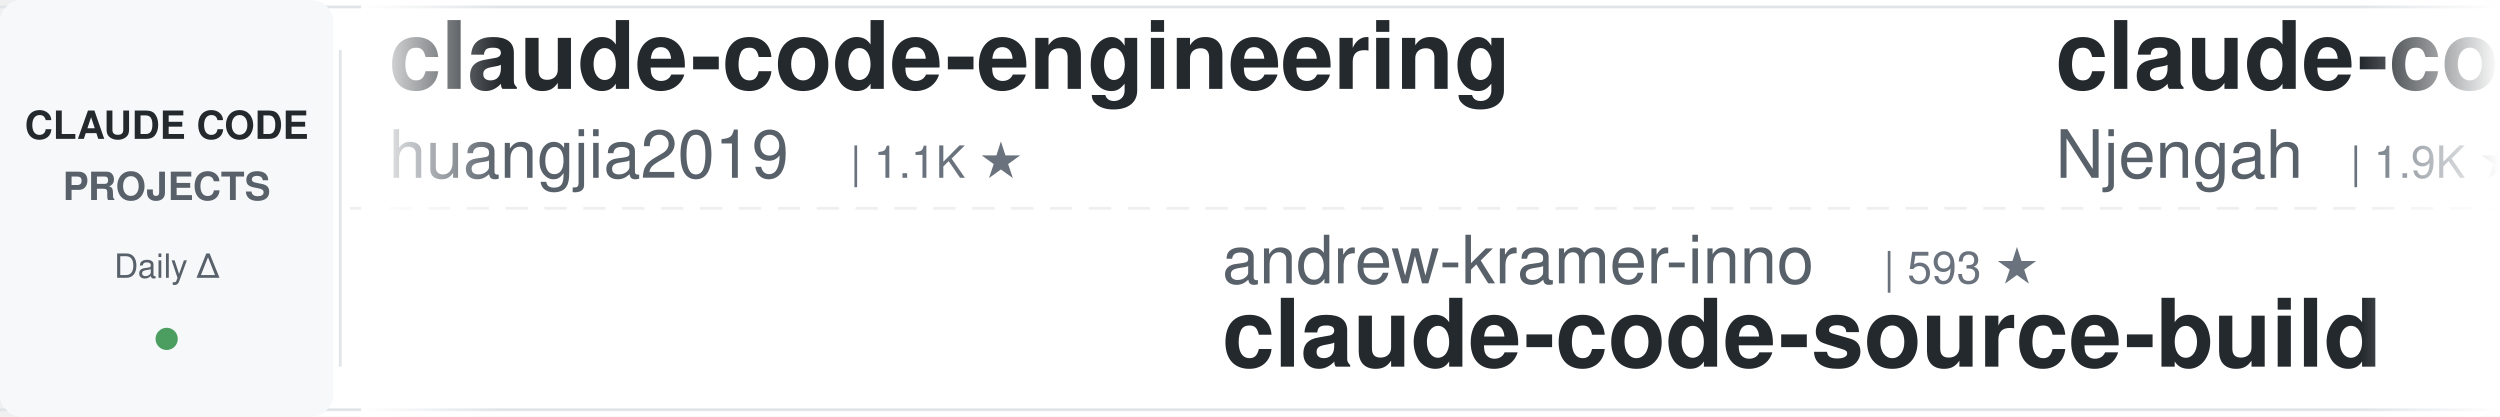
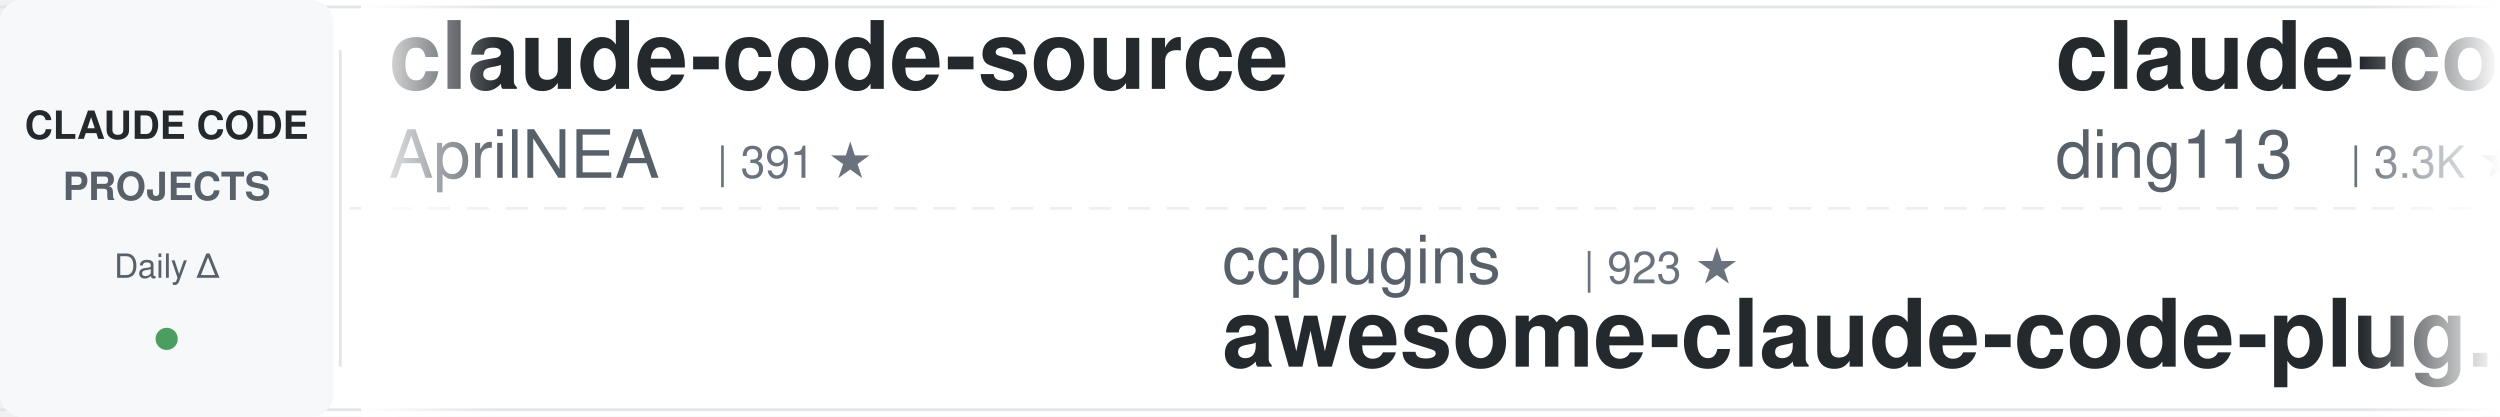
<svg xmlns="http://www.w3.org/2000/svg" width="900" height="150">
  <defs>
    <linearGradient id="leftFade" x1="0%" y1="0%" x2="100%" y2="0%">
      <stop offset="0%" style="stop-color:#ffffff;stop-opacity:1" />
      <stop offset="100%" style="stop-color:#ffffff;stop-opacity:0" />
    </linearGradient>
    <linearGradient id="rightFade" x1="0%" y1="0%" x2="100%" y2="0%">
      <stop offset="0%" style="stop-color:#ffffff;stop-opacity:0" />
      <stop offset="100%" style="stop-color:#ffffff;stop-opacity:1" />
    </linearGradient>
  </defs>
  <rect width="900" height="150" fill="#ffffff" rx="8" />
  <rect x="0" y="2" width="900" height="1" fill="#e1e4e8" />
  <rect x="0" y="147" width="900" height="1" fill="#e1e4e8" />
  <line x1="0" y1="75" x2="900" y2="75" stroke="#e1e4e8" stroke-width="1" stroke-dasharray="8 6" opacity="0.6" />
  <rect x="0" y="0" width="120" height="150" fill="#f6f8fa" rx="8" />
  <text x="60" y="50" font-family="-apple-system, BlinkMacSystemFont, 'Segoe UI', Helvetica, Arial, sans-serif" font-size="14" font-weight="600" fill="#24292e" text-anchor="middle">CLAUDE CODE</text>
  <text x="60" y="72" font-family="-apple-system, BlinkMacSystemFont, 'Segoe UI', Helvetica, Arial, sans-serif" font-size="14" font-weight="600" fill="#586069" text-anchor="middle">PROJECTS</text>
  <text x="60" y="100" font-family="-apple-system, BlinkMacSystemFont, 'Segoe UI', Helvetica, Arial, sans-serif" font-size="12" font-weight="500" fill="#586069" text-anchor="middle">Daily Δ</text>
  <circle cx="60" cy="122" r="4" fill="#22863a" opacity="0.8" />
  <rect x="122" y="18" width="1" height="114" fill="#e1e4e8" />
  <clipPath id="tickerClip">
    <rect x="130" y="0" width="770" height="150" />
  </clipPath>
  <g clip-path="url(#tickerClip)">
    <g id="tickerItems">
      <animateTransform attributeName="transform" attributeType="XML" type="translate" from="0 0" to="-3000 0" dur="54s" repeatCount="indefinite" />
      <g transform="translate(0, 0)">
-         <text x="140" y="32" font-family="-apple-system, BlinkMacSystemFont, 'Segoe UI', Helvetica, Arial, sans-serif" font-size="34" font-weight="600" fill="#24292e">claude-code-engineering</text>
-         <text x="140" y="64" font-family="-apple-system, BlinkMacSystemFont, 'Segoe UI', Helvetica, Arial, sans-serif" font-size="24" font-weight="400" fill="#586069">huangjia2019</text>
-         <text x="306" y="64" font-family="-apple-system, BlinkMacSystemFont, 'Segoe UI', Helvetica, Arial, sans-serif" font-size="16" font-weight="500" fill="#6a737d">| 1.1K ★</text>
+         <text x="140" y="32" font-family="-apple-system, BlinkMacSystemFont, 'Segoe UI', Helvetica, Arial, sans-serif" font-size="34" font-weight="600" fill="#24292e">claude-code-source</text>
+         <text x="140" y="64" font-family="-apple-system, BlinkMacSystemFont, 'Segoe UI', Helvetica, Arial, sans-serif" font-size="24" font-weight="400" fill="#586069">AprilNEA</text>
+         <text x="258" y="64" font-family="-apple-system, BlinkMacSystemFont, 'Segoe UI', Helvetica, Arial, sans-serif" font-size="16" font-weight="500" fill="#6a737d">| 391 ★</text>
      </g>
      <g transform="translate(300, 0)">
-         <text x="140" y="102" font-family="-apple-system, BlinkMacSystemFont, 'Segoe UI', Helvetica, Arial, sans-serif" font-size="24" font-weight="400" fill="#586069">andrew-kramer-inno</text>
-         <text x="378" y="102" font-family="-apple-system, BlinkMacSystemFont, 'Segoe UI', Helvetica, Arial, sans-serif" font-size="16" font-weight="500" fill="#6a737d">| 593 ★</text>
-         <text x="140" y="132" font-family="-apple-system, BlinkMacSystemFont, 'Segoe UI', Helvetica, Arial, sans-serif" font-size="34" font-weight="600" fill="#24292e">claude-code-source-build</text>
+         <text x="140" y="102" font-family="-apple-system, BlinkMacSystemFont, 'Segoe UI', Helvetica, Arial, sans-serif" font-size="24" font-weight="400" fill="#586069">ccplugins</text>
+         <text x="270" y="102" font-family="-apple-system, BlinkMacSystemFont, 'Segoe UI', Helvetica, Arial, sans-serif" font-size="16" font-weight="500" fill="#6a737d">| 923 ★</text>
+         <text x="140" y="132" font-family="-apple-system, BlinkMacSystemFont, 'Segoe UI', Helvetica, Arial, sans-serif" font-size="34" font-weight="600" fill="#24292e">awesome-claude-code-plug...</text>
      </g>
      <g transform="translate(600, 0)">
-         <text x="140" y="32" font-family="-apple-system, BlinkMacSystemFont, 'Segoe UI', Helvetica, Arial, sans-serif" font-size="34" font-weight="600" fill="#24292e">claude-code-cheat-sheet</text>
-         <text x="140" y="64" font-family="-apple-system, BlinkMacSystemFont, 'Segoe UI', Helvetica, Arial, sans-serif" font-size="24" font-weight="400" fill="#586069">Njengah</text>
-         <text x="246" y="64" font-family="-apple-system, BlinkMacSystemFont, 'Segoe UI', Helvetica, Arial, sans-serif" font-size="16" font-weight="500" fill="#6a737d">| 1.9K ★</text>
+         <text x="140" y="32" font-family="-apple-system, BlinkMacSystemFont, 'Segoe UI', Helvetica, Arial, sans-serif" font-size="34" font-weight="600" fill="#24292e">claude-code-hub</text>
+         <text x="140" y="64" font-family="-apple-system, BlinkMacSystemFont, 'Segoe UI', Helvetica, Arial, sans-serif" font-size="24" font-weight="400" fill="#586069">ding113</text>
+         <text x="246" y="64" font-family="-apple-system, BlinkMacSystemFont, 'Segoe UI', Helvetica, Arial, sans-serif" font-size="16" font-weight="500" fill="#6a737d">| 3.3K ★</text>
      </g>
      <g transform="translate(900, 0)">
-         <text x="140" y="102" font-family="-apple-system, BlinkMacSystemFont, 'Segoe UI', Helvetica, Arial, sans-serif" font-size="24" font-weight="400" fill="#586069">Chachamaru127</text>
-         <text x="318" y="102" font-family="-apple-system, BlinkMacSystemFont, 'Segoe UI', Helvetica, Arial, sans-serif" font-size="16" font-weight="500" fill="#6a737d">| 3.1K ★</text>
-         <text x="140" y="132" font-family="-apple-system, BlinkMacSystemFont, 'Segoe UI', Helvetica, Arial, sans-serif" font-size="34" font-weight="600" fill="#24292e">claude-code-harness</text>
+         <text x="140" y="102" font-family="-apple-system, BlinkMacSystemFont, 'Segoe UI', Helvetica, Arial, sans-serif" font-size="24" font-weight="400" fill="#586069">centminmod</text>
+         <text x="282" y="102" font-family="-apple-system, BlinkMacSystemFont, 'Segoe UI', Helvetica, Arial, sans-serif" font-size="16" font-weight="500" fill="#6a737d">| 2.6K ★</text>
+         <text x="140" y="132" font-family="-apple-system, BlinkMacSystemFont, 'Segoe UI', Helvetica, Arial, sans-serif" font-size="34" font-weight="600" fill="#24292e">my-claude-code-setup</text>
      </g>
      <g transform="translate(1200, 0)">
-         <text x="140" y="32" font-family="-apple-system, BlinkMacSystemFont, 'Segoe UI', Helvetica, Arial, sans-serif" font-size="34" font-weight="600" fill="#24292e">claude-code-settings</text>
-         <text x="140" y="64" font-family="-apple-system, BlinkMacSystemFont, 'Segoe UI', Helvetica, Arial, sans-serif" font-size="24" font-weight="400" fill="#586069">feiskyer</text>
-         <text x="258" y="64" font-family="-apple-system, BlinkMacSystemFont, 'Segoe UI', Helvetica, Arial, sans-serif" font-size="16" font-weight="500" fill="#6a737d">| 1.6K ★</text>
-       </g>
-       <g transform="translate(1500, 0)">
-         <text x="140" y="102" font-family="-apple-system, BlinkMacSystemFont, 'Segoe UI', Helvetica, Arial, sans-serif" font-size="24" font-weight="400" fill="#586069">diet103</text>
-         <text x="246" y="102" font-family="-apple-system, BlinkMacSystemFont, 'Segoe UI', Helvetica, Arial, sans-serif" font-size="16" font-weight="500" fill="#6a737d">| 10.0K ★</text>
-         <text x="140" y="132" font-family="-apple-system, BlinkMacSystemFont, 'Segoe UI', Helvetica, Arial, sans-serif" font-size="34" font-weight="600" fill="#24292e">claude-code-infrastructu...</text>
-       </g>
-       <g transform="translate(1800, 0)">
        <text x="140" y="32" font-family="-apple-system, BlinkMacSystemFont, 'Segoe UI', Helvetica, Arial, sans-serif" font-size="34" font-weight="600" fill="#24292e">awesome-claude-code-suba...</text>
        <text x="140" y="64" font-family="-apple-system, BlinkMacSystemFont, 'Segoe UI', Helvetica, Arial, sans-serif" font-size="24" font-weight="400" fill="#586069">VoltAgent</text>
        <text x="270" y="64" font-family="-apple-system, BlinkMacSystemFont, 'Segoe UI', Helvetica, Arial, sans-serif" font-size="16" font-weight="500" fill="#6a737d">| 24.6K ★</text>
      </g>
+       <g transform="translate(1500, 0)">
+         <text x="140" y="102" font-family="-apple-system, BlinkMacSystemFont, 'Segoe UI', Helvetica, Arial, sans-serif" font-size="24" font-weight="400" fill="#586069">Pimzino</text>
+         <text x="246" y="102" font-family="-apple-system, BlinkMacSystemFont, 'Segoe UI', Helvetica, Arial, sans-serif" font-size="16" font-weight="500" fill="#6a737d">| 3.9K ★</text>
+         <text x="140" y="132" font-family="-apple-system, BlinkMacSystemFont, 'Segoe UI', Helvetica, Arial, sans-serif" font-size="34" font-weight="600" fill="#24292e">claude-code-spec-workflo...</text>
+       </g>
+       <g transform="translate(1800, 0)">
+         <text x="140" y="32" font-family="-apple-system, BlinkMacSystemFont, 'Segoe UI', Helvetica, Arial, sans-serif" font-size="34" font-weight="600" fill="#24292e">pi-vs-claude-code</text>
+         <text x="140" y="64" font-family="-apple-system, BlinkMacSystemFont, 'Segoe UI', Helvetica, Arial, sans-serif" font-size="24" font-weight="400" fill="#586069">disler</text>
+         <text x="234" y="64" font-family="-apple-system, BlinkMacSystemFont, 'Segoe UI', Helvetica, Arial, sans-serif" font-size="16" font-weight="500" fill="#6a737d">| 1.6K ★</text>
+       </g>
      <g transform="translate(2100, 0)">
-         <text x="140" y="102" font-family="-apple-system, BlinkMacSystemFont, 'Segoe UI', Helvetica, Arial, sans-serif" font-size="24" font-weight="400" fill="#586069">xu-xiang</text>
-         <text x="258" y="102" font-family="-apple-system, BlinkMacSystemFont, 'Segoe UI', Helvetica, Arial, sans-serif" font-size="16" font-weight="500" fill="#6a737d">| 1.9K ★</text>
-         <text x="140" y="132" font-family="-apple-system, BlinkMacSystemFont, 'Segoe UI', Helvetica, Arial, sans-serif" font-size="34" font-weight="600" fill="#24292e">everything-claude-code-z...</text>
+         <text x="140" y="102" font-family="-apple-system, BlinkMacSystemFont, 'Segoe UI', Helvetica, Arial, sans-serif" font-size="24" font-weight="400" fill="#586069">krusemediallc</text>
+         <text x="318" y="102" font-family="-apple-system, BlinkMacSystemFont, 'Segoe UI', Helvetica, Arial, sans-serif" font-size="16" font-weight="500" fill="#6a737d">| 1.4K ★</text>
+         <text x="140" y="132" font-family="-apple-system, BlinkMacSystemFont, 'Segoe UI', Helvetica, Arial, sans-serif" font-size="34" font-weight="600" fill="#24292e">arcads-claude-code</text>
      </g>
      <g transform="translate(2400, 0)">
-         <text x="140" y="32" font-family="-apple-system, BlinkMacSystemFont, 'Segoe UI', Helvetica, Arial, sans-serif" font-size="34" font-weight="600" fill="#24292e">claude-code-analysis</text>
-         <text x="140" y="64" font-family="-apple-system, BlinkMacSystemFont, 'Segoe UI', Helvetica, Arial, sans-serif" font-size="24" font-weight="400" fill="#586069">liuup</text>
-         <text x="222" y="64" font-family="-apple-system, BlinkMacSystemFont, 'Segoe UI', Helvetica, Arial, sans-serif" font-size="16" font-weight="500" fill="#6a737d">| 3.9K ★</text>
+         <text x="140" y="32" font-family="-apple-system, BlinkMacSystemFont, 'Segoe UI', Helvetica, Arial, sans-serif" font-size="34" font-weight="600" fill="#24292e">claude-code-proxy</text>
+         <text x="140" y="64" font-family="-apple-system, BlinkMacSystemFont, 'Segoe UI', Helvetica, Arial, sans-serif" font-size="24" font-weight="400" fill="#586069">fuergaosi233</text>
+         <text x="306" y="64" font-family="-apple-system, BlinkMacSystemFont, 'Segoe UI', Helvetica, Arial, sans-serif" font-size="16" font-weight="500" fill="#6a737d">| 2.8K ★</text>
      </g>
      <g transform="translate(2700, 0)">
-         <text x="140" y="102" font-family="-apple-system, BlinkMacSystemFont, 'Segoe UI', Helvetica, Arial, sans-serif" font-size="24" font-weight="400" fill="#586069">daymade</text>
-         <text x="246" y="102" font-family="-apple-system, BlinkMacSystemFont, 'Segoe UI', Helvetica, Arial, sans-serif" font-size="16" font-weight="500" fill="#6a737d">| 1.4K ★</text>
-         <text x="140" y="132" font-family="-apple-system, BlinkMacSystemFont, 'Segoe UI', Helvetica, Arial, sans-serif" font-size="34" font-weight="600" fill="#24292e">claude-code-skills</text>
+         <text x="140" y="102" font-family="-apple-system, BlinkMacSystemFont, 'Segoe UI', Helvetica, Arial, sans-serif" font-size="24" font-weight="400" fill="#586069">FlorianBruniaux</text>
+         <text x="342" y="102" font-family="-apple-system, BlinkMacSystemFont, 'Segoe UI', Helvetica, Arial, sans-serif" font-size="16" font-weight="500" fill="#6a737d">| 5.8K ★</text>
+         <text x="140" y="132" font-family="-apple-system, BlinkMacSystemFont, 'Segoe UI', Helvetica, Arial, sans-serif" font-size="34" font-weight="600" fill="#24292e">claude-code-ultimate-gui...</text>
      </g>
      <g transform="translate(3000, 0)">
-         <text x="140" y="32" font-family="-apple-system, BlinkMacSystemFont, 'Segoe UI', Helvetica, Arial, sans-serif" font-size="34" font-weight="600" fill="#24292e">claude-code-engineering</text>
-         <text x="140" y="64" font-family="-apple-system, BlinkMacSystemFont, 'Segoe UI', Helvetica, Arial, sans-serif" font-size="24" font-weight="400" fill="#586069">huangjia2019</text>
-         <text x="306" y="64" font-family="-apple-system, BlinkMacSystemFont, 'Segoe UI', Helvetica, Arial, sans-serif" font-size="16" font-weight="500" fill="#6a737d">| 1.1K ★</text>
+         <text x="140" y="32" font-family="-apple-system, BlinkMacSystemFont, 'Segoe UI', Helvetica, Arial, sans-serif" font-size="34" font-weight="600" fill="#24292e">claude-code-source</text>
+         <text x="140" y="64" font-family="-apple-system, BlinkMacSystemFont, 'Segoe UI', Helvetica, Arial, sans-serif" font-size="24" font-weight="400" fill="#586069">AprilNEA</text>
+         <text x="258" y="64" font-family="-apple-system, BlinkMacSystemFont, 'Segoe UI', Helvetica, Arial, sans-serif" font-size="16" font-weight="500" fill="#6a737d">| 391 ★</text>
      </g>
      <g transform="translate(3300, 0)">
-         <text x="140" y="102" font-family="-apple-system, BlinkMacSystemFont, 'Segoe UI', Helvetica, Arial, sans-serif" font-size="24" font-weight="400" fill="#586069">andrew-kramer-inno</text>
-         <text x="378" y="102" font-family="-apple-system, BlinkMacSystemFont, 'Segoe UI', Helvetica, Arial, sans-serif" font-size="16" font-weight="500" fill="#6a737d">| 593 ★</text>
-         <text x="140" y="132" font-family="-apple-system, BlinkMacSystemFont, 'Segoe UI', Helvetica, Arial, sans-serif" font-size="34" font-weight="600" fill="#24292e">claude-code-source-build</text>
+         <text x="140" y="102" font-family="-apple-system, BlinkMacSystemFont, 'Segoe UI', Helvetica, Arial, sans-serif" font-size="24" font-weight="400" fill="#586069">ccplugins</text>
+         <text x="270" y="102" font-family="-apple-system, BlinkMacSystemFont, 'Segoe UI', Helvetica, Arial, sans-serif" font-size="16" font-weight="500" fill="#6a737d">| 923 ★</text>
+         <text x="140" y="132" font-family="-apple-system, BlinkMacSystemFont, 'Segoe UI', Helvetica, Arial, sans-serif" font-size="34" font-weight="600" fill="#24292e">awesome-claude-code-plug...</text>
      </g>
      <g transform="translate(3600, 0)">
-         <text x="140" y="32" font-family="-apple-system, BlinkMacSystemFont, 'Segoe UI', Helvetica, Arial, sans-serif" font-size="34" font-weight="600" fill="#24292e">claude-code-cheat-sheet</text>
-         <text x="140" y="64" font-family="-apple-system, BlinkMacSystemFont, 'Segoe UI', Helvetica, Arial, sans-serif" font-size="24" font-weight="400" fill="#586069">Njengah</text>
-         <text x="246" y="64" font-family="-apple-system, BlinkMacSystemFont, 'Segoe UI', Helvetica, Arial, sans-serif" font-size="16" font-weight="500" fill="#6a737d">| 1.9K ★</text>
+         <text x="140" y="32" font-family="-apple-system, BlinkMacSystemFont, 'Segoe UI', Helvetica, Arial, sans-serif" font-size="34" font-weight="600" fill="#24292e">claude-code-hub</text>
+         <text x="140" y="64" font-family="-apple-system, BlinkMacSystemFont, 'Segoe UI', Helvetica, Arial, sans-serif" font-size="24" font-weight="400" fill="#586069">ding113</text>
+         <text x="246" y="64" font-family="-apple-system, BlinkMacSystemFont, 'Segoe UI', Helvetica, Arial, sans-serif" font-size="16" font-weight="500" fill="#6a737d">| 3.3K ★</text>
      </g>
      <g transform="translate(3900, 0)">
-         <text x="140" y="102" font-family="-apple-system, BlinkMacSystemFont, 'Segoe UI', Helvetica, Arial, sans-serif" font-size="24" font-weight="400" fill="#586069">Chachamaru127</text>
-         <text x="318" y="102" font-family="-apple-system, BlinkMacSystemFont, 'Segoe UI', Helvetica, Arial, sans-serif" font-size="16" font-weight="500" fill="#6a737d">| 3.1K ★</text>
-         <text x="140" y="132" font-family="-apple-system, BlinkMacSystemFont, 'Segoe UI', Helvetica, Arial, sans-serif" font-size="34" font-weight="600" fill="#24292e">claude-code-harness</text>
+         <text x="140" y="102" font-family="-apple-system, BlinkMacSystemFont, 'Segoe UI', Helvetica, Arial, sans-serif" font-size="24" font-weight="400" fill="#586069">centminmod</text>
+         <text x="282" y="102" font-family="-apple-system, BlinkMacSystemFont, 'Segoe UI', Helvetica, Arial, sans-serif" font-size="16" font-weight="500" fill="#6a737d">| 2.6K ★</text>
+         <text x="140" y="132" font-family="-apple-system, BlinkMacSystemFont, 'Segoe UI', Helvetica, Arial, sans-serif" font-size="34" font-weight="600" fill="#24292e">my-claude-code-setup</text>
      </g>
    </g>
  </g>
  <rect x="130" y="0" width="50" height="150" fill="url(#leftFade)" />
  <rect x="850" y="0" width="50" height="150" fill="url(#rightFade)" />
</svg>
